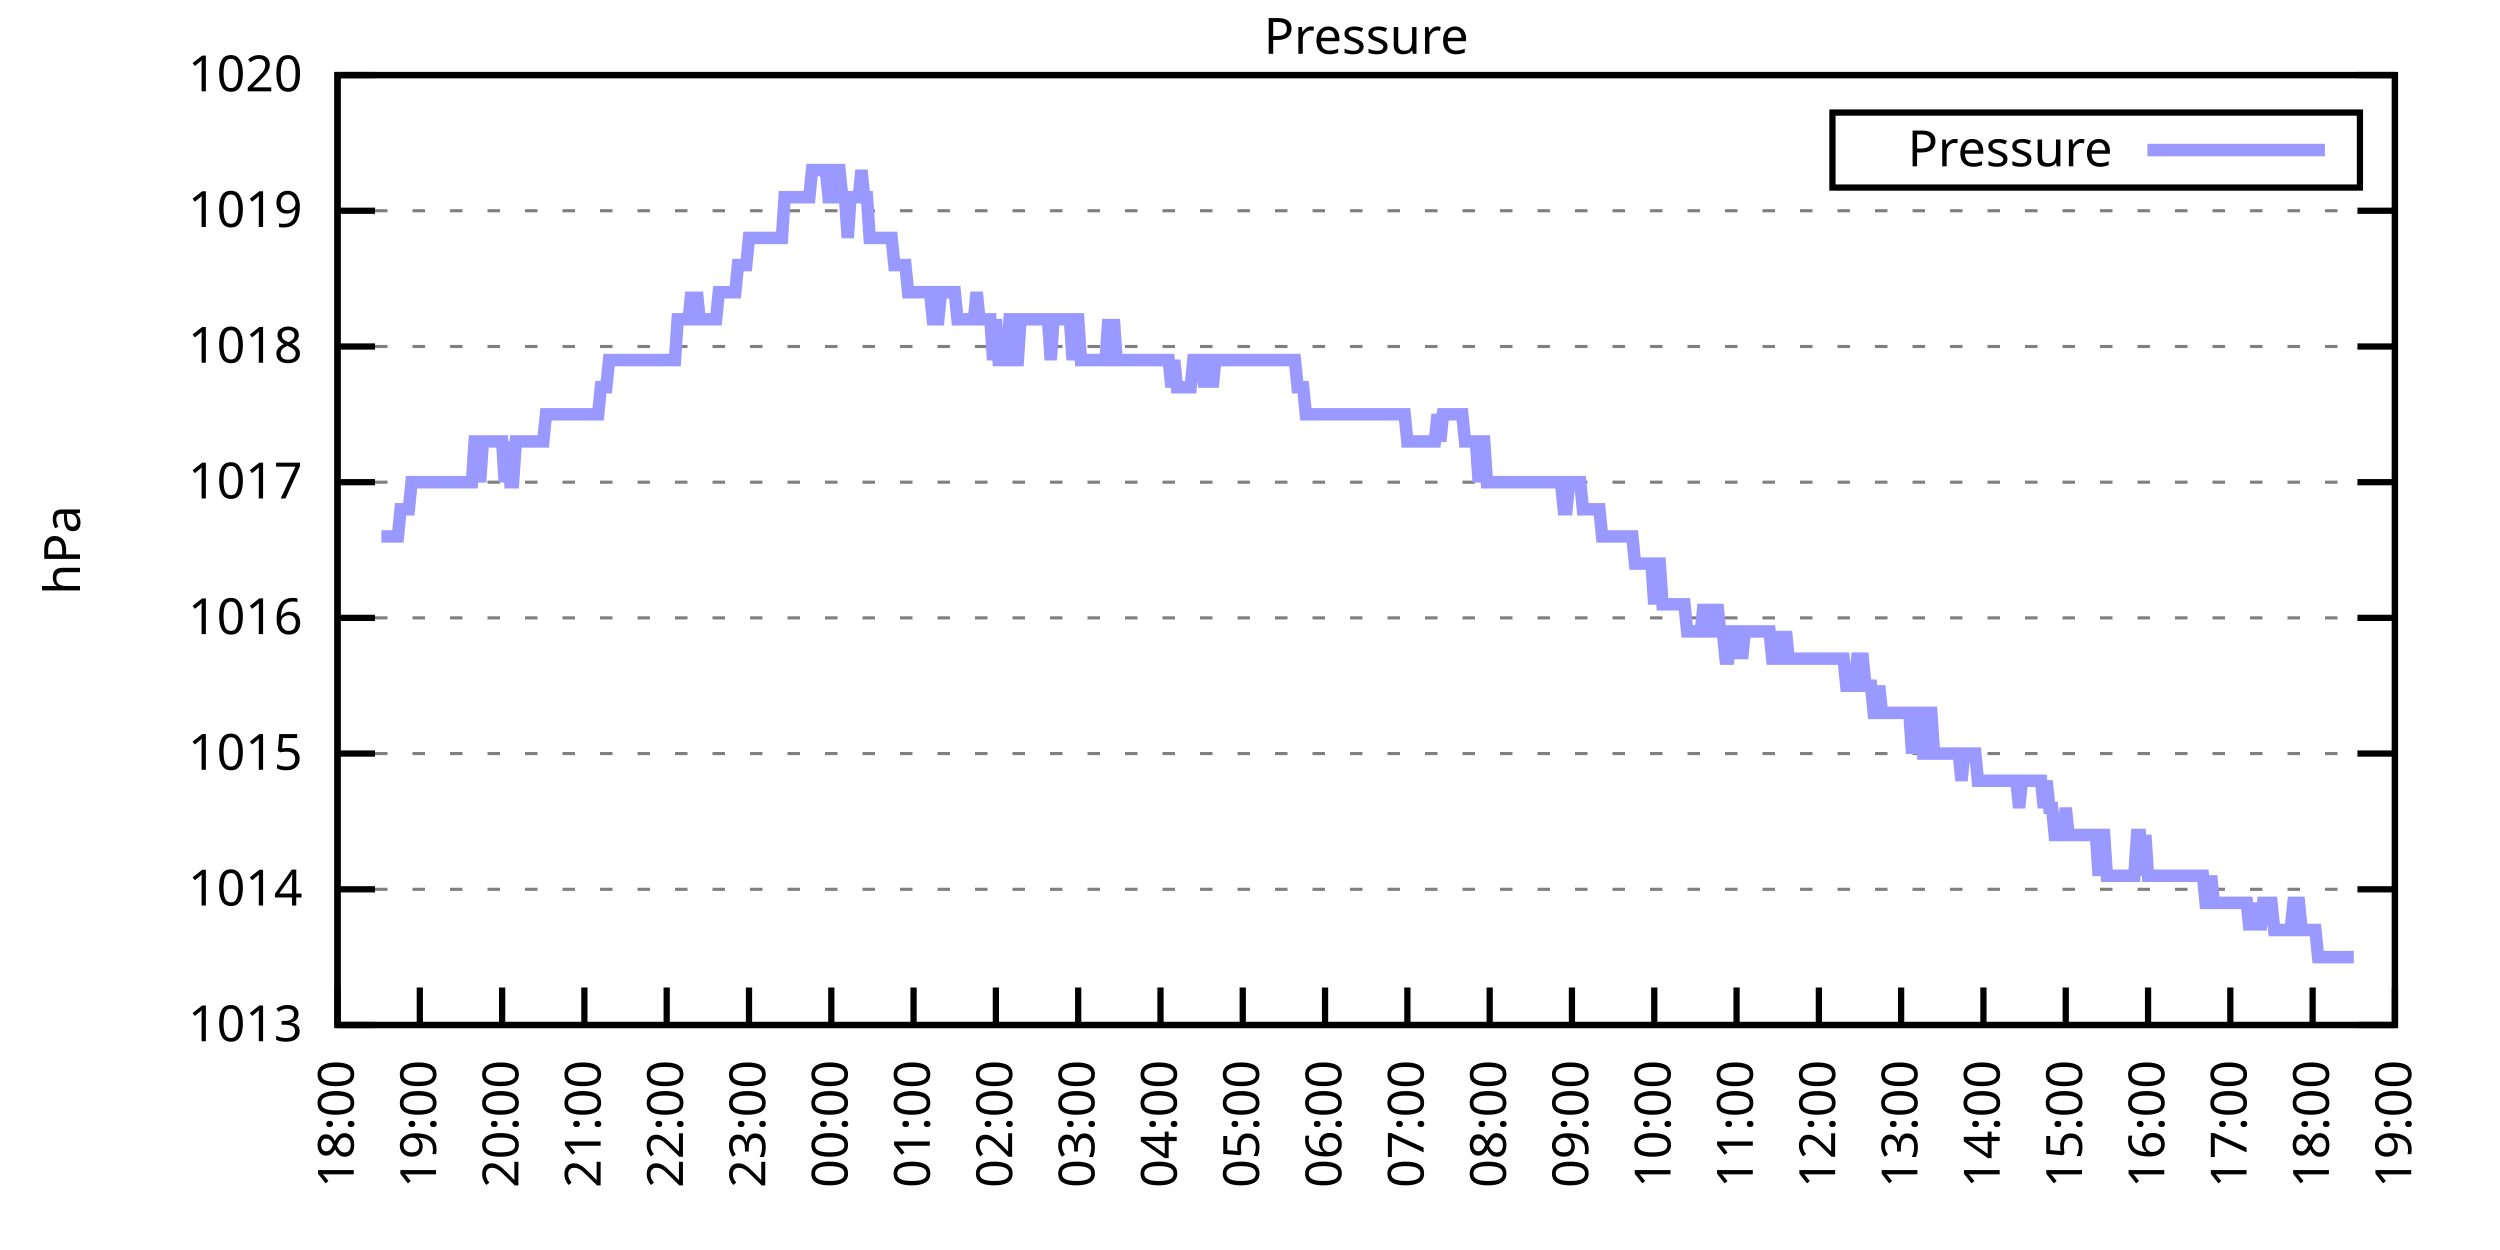
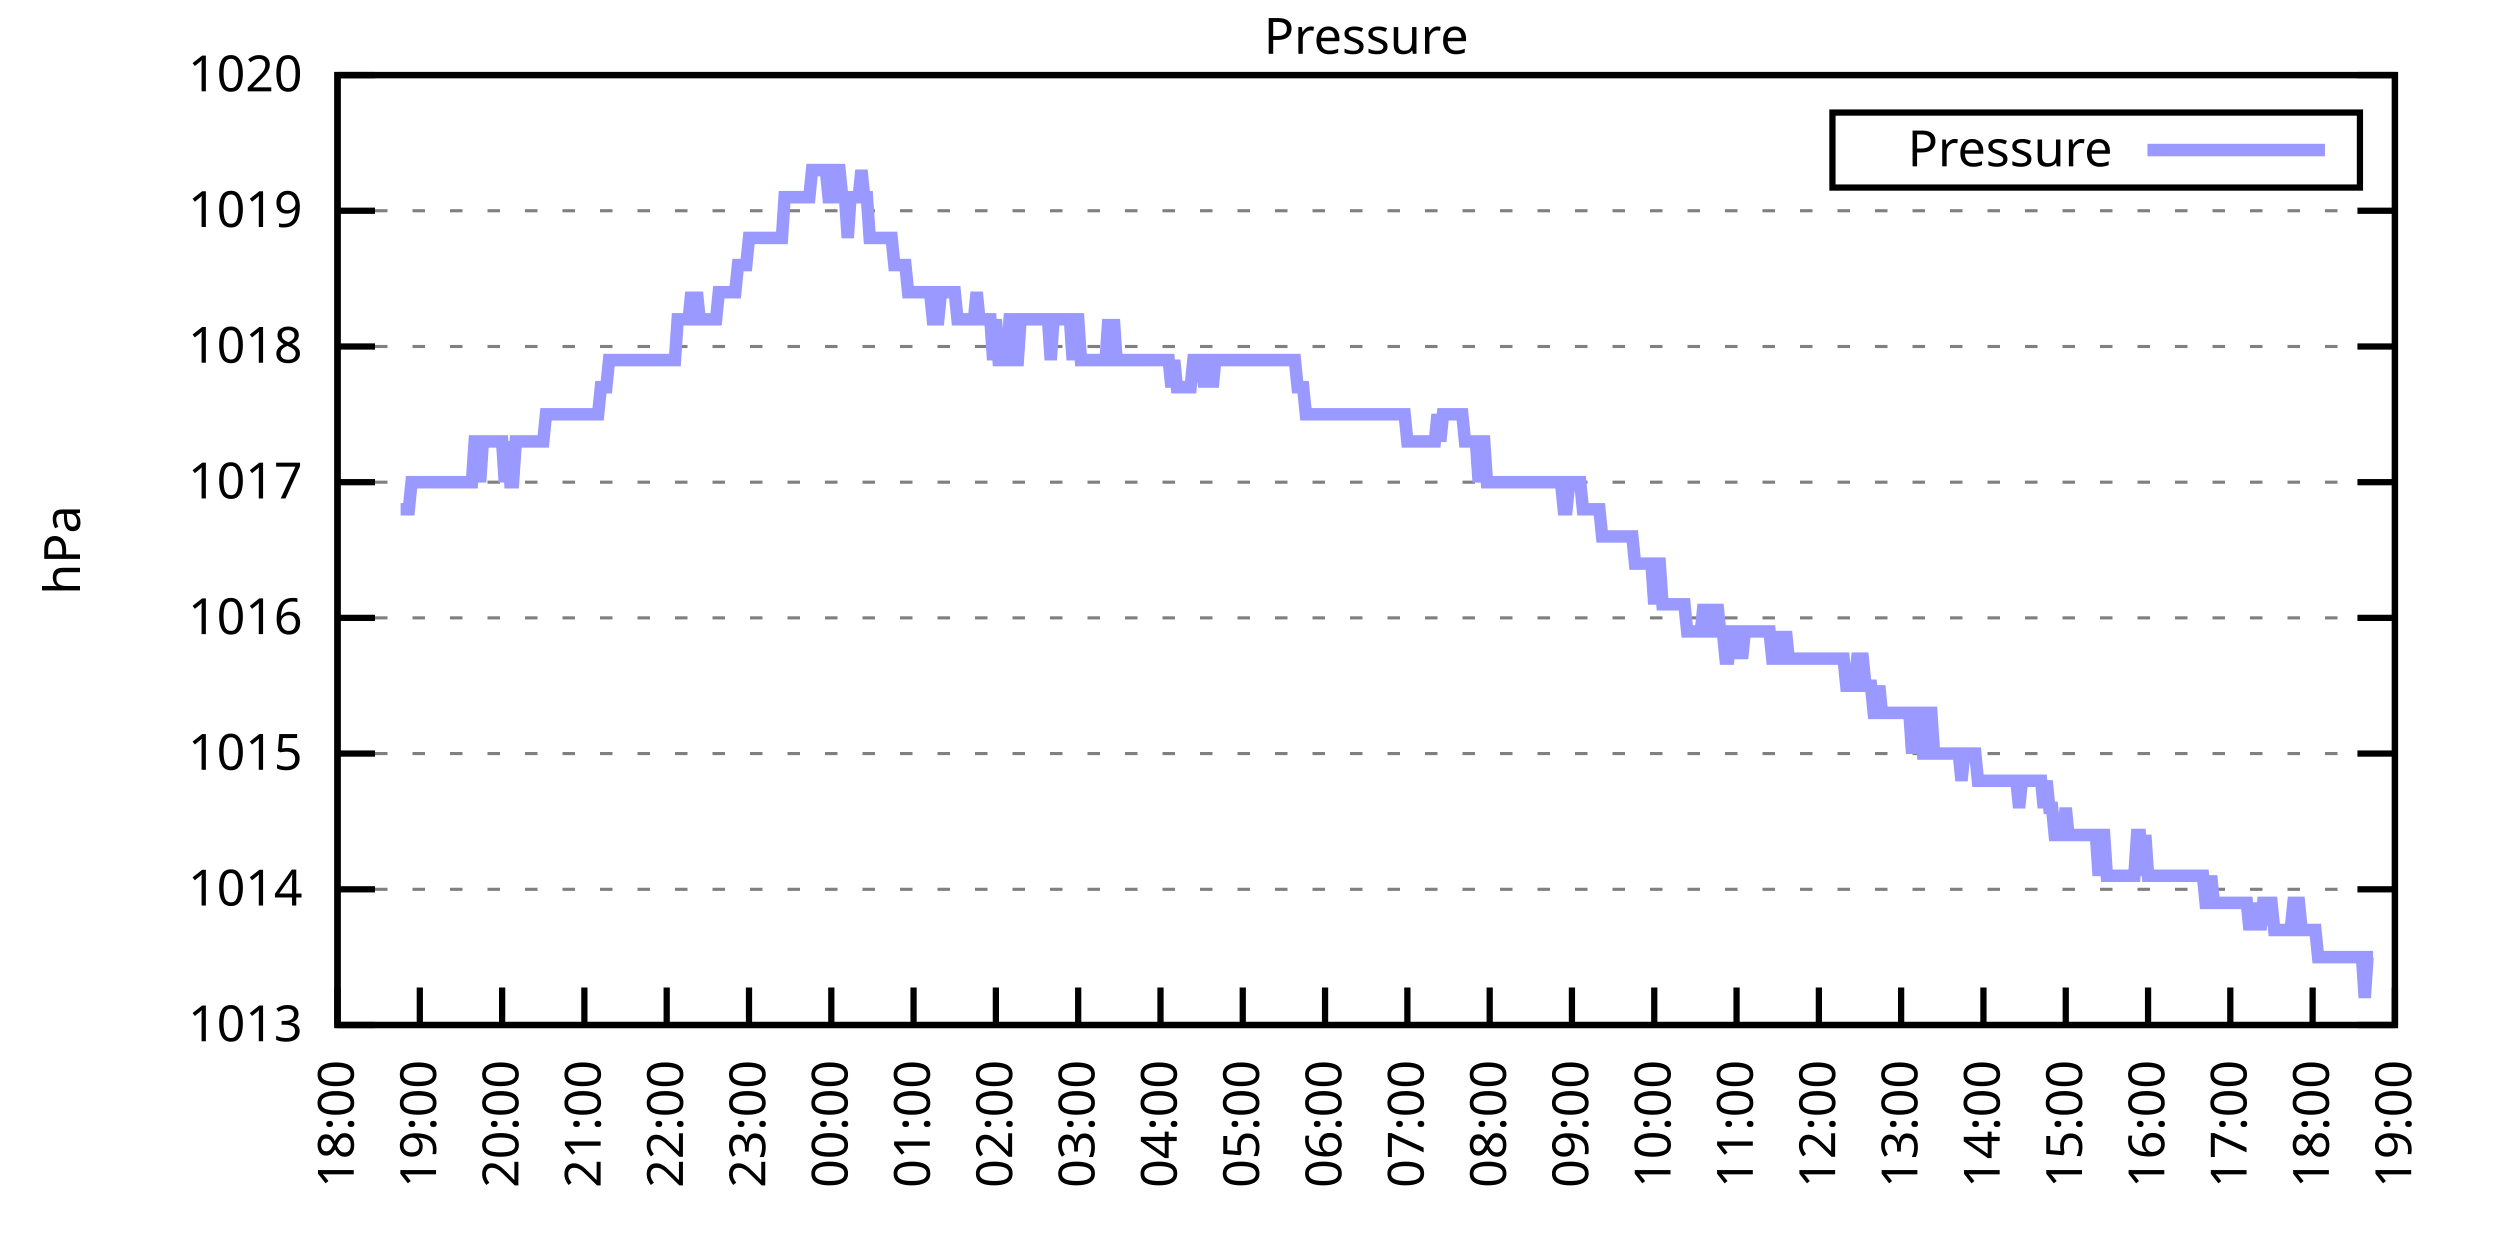
<svg xmlns="http://www.w3.org/2000/svg" xmlns:xlink="http://www.w3.org/1999/xlink" width="400" height="200" viewBox="0 0 400 200">
  <g id="gnuplot_canvas">
    <rect x="0" y="0" width="400" height="200" fill="none" />
    <defs>
      <circle id="gpDot" r="0.5" stroke-width="0.5" stroke="currentColor" />
      <path id="gpPt0" stroke-width="0.333" stroke="currentColor" d="M-1,0 h2 M0,-1 v2" />
      <path id="gpPt1" stroke-width="0.333" stroke="currentColor" d="M-1,-1 L1,1 M1,-1 L-1,1" />
      <path id="gpPt2" stroke-width="0.333" stroke="currentColor" d="M-1,0 L1,0 M0,-1 L0,1 M-1,-1 L1,1 M-1,1 L1,-1" />
      <rect id="gpPt3" stroke-width="0.333" stroke="currentColor" x="-1" y="-1" width="2" height="2" />
      <rect id="gpPt4" stroke-width="0.333" stroke="currentColor" fill="currentColor" x="-1" y="-1" width="2" height="2" />
      <circle id="gpPt5" stroke-width="0.333" stroke="currentColor" cx="0" cy="0" r="1" />
      <use xlink:href="#gpPt5" id="gpPt6" fill="currentColor" stroke="none" />
      <path id="gpPt7" stroke-width="0.333" stroke="currentColor" d="M0,-1.33 L-1.33,0.67 L1.33,0.67 z" />
      <use xlink:href="#gpPt7" id="gpPt8" fill="currentColor" stroke="none" />
      <use xlink:href="#gpPt7" id="gpPt9" stroke="currentColor" transform="rotate(180)" />
      <use xlink:href="#gpPt9" id="gpPt10" fill="currentColor" stroke="none" />
      <use xlink:href="#gpPt3" id="gpPt11" stroke="currentColor" transform="rotate(45)" />
      <use xlink:href="#gpPt11" id="gpPt12" fill="currentColor" stroke="none" />
      <path id="gpPt13" stroke-width="0.333" stroke="currentColor" d="M0,1.330 L1.265,0.411 L0.782,-1.067 L-0.782,-1.076 L-1.265,0.411 z" />
      <use xlink:href="#gpPt13" id="gpPt14" fill="currentColor" stroke="none" />
      <filter id="textbox" filterUnits="objectBoundingBox" x="0" y="0" height="1" width="1">
        <feFlood flood-color="white" flood-opacity="1" result="bgnd" />
        <feComposite in="SourceGraphic" in2="bgnd" operator="atop" />
      </filter>
      <filter id="greybox" filterUnits="objectBoundingBox" x="0" y="0" height="1" width="1">
        <feFlood flood-color="lightgrey" flood-opacity="1" result="grey" />
        <feComposite in="SourceGraphic" in2="grey" operator="atop" />
      </filter>
    </defs>
    <g fill="none" color="white" stroke="currentColor" stroke-width="1.00" stroke-linecap="butt" stroke-linejoin="miter">
</g>
    <g fill="none" color="black" stroke="currentColor" stroke-width="1.00" stroke-linecap="butt" stroke-linejoin="miter">
      <g stroke="none" shape-rendering="crispEdges">
        <polygon fill="rgb(255, 255, 255)" points="54.00,164.00 383.18,164.00 383.18,12.02 54.00,12.02 " />
      </g>
    </g>
    <g fill="none" color="black" stroke="currentColor" stroke-width="1.00" stroke-linecap="butt" stroke-linejoin="miter">
</g>
    <g fill="none" color="black" stroke="black" stroke-width="0.50" stroke-linecap="butt" stroke-linejoin="miter">
</g>
    <g fill="none" color="gray" stroke="currentColor" stroke-width="0.50" stroke-linecap="butt" stroke-linejoin="miter">
      <path stroke="gray" stroke-dasharray="2,4" class="gridline" d="M54.00,164.00 L383.19,164.00  " />
    </g>
    <g fill="none" color="gray" stroke="gray" stroke-width="1.00" stroke-linecap="butt" stroke-linejoin="miter">
</g>
    <g fill="none" color="black" stroke="currentColor" stroke-width="1.00" stroke-linecap="butt" stroke-linejoin="miter">
      <path stroke="black" d="M54.00,164.00 L60.00,164.00 M383.19,164.00 L377.19,164.00  " />
      <g transform="translate(48.40,166.60)" stroke="none" fill="black" font-family="Sans" font-size="8.00" text-anchor="end">
        <text>
          <tspan font-family="Sans"> 1013</tspan>
        </text>
      </g>
    </g>
    <g fill="none" color="black" stroke="currentColor" stroke-width="1.00" stroke-linecap="butt" stroke-linejoin="miter">
</g>
    <g fill="none" color="black" stroke="black" stroke-width="0.50" stroke-linecap="butt" stroke-linejoin="miter">
</g>
    <g fill="none" color="gray" stroke="currentColor" stroke-width="0.50" stroke-linecap="butt" stroke-linejoin="miter">
      <path stroke="gray" stroke-dasharray="2,4" class="gridline" d="M54.00,142.29 L383.19,142.29  " />
    </g>
    <g fill="none" color="gray" stroke="gray" stroke-width="1.00" stroke-linecap="butt" stroke-linejoin="miter">
</g>
    <g fill="none" color="black" stroke="currentColor" stroke-width="1.00" stroke-linecap="butt" stroke-linejoin="miter">
      <path stroke="black" d="M54.00,142.29 L60.00,142.29 M383.19,142.29 L377.19,142.29  " />
      <g transform="translate(48.40,144.89)" stroke="none" fill="black" font-family="Sans" font-size="8.00" text-anchor="end">
        <text>
          <tspan font-family="Sans"> 1014</tspan>
        </text>
      </g>
    </g>
    <g fill="none" color="black" stroke="currentColor" stroke-width="1.00" stroke-linecap="butt" stroke-linejoin="miter">
</g>
    <g fill="none" color="black" stroke="black" stroke-width="0.50" stroke-linecap="butt" stroke-linejoin="miter">
</g>
    <g fill="none" color="gray" stroke="currentColor" stroke-width="0.50" stroke-linecap="butt" stroke-linejoin="miter">
      <path stroke="gray" stroke-dasharray="2,4" class="gridline" d="M54.00,120.57 L383.19,120.57  " />
    </g>
    <g fill="none" color="gray" stroke="gray" stroke-width="1.00" stroke-linecap="butt" stroke-linejoin="miter">
</g>
    <g fill="none" color="black" stroke="currentColor" stroke-width="1.00" stroke-linecap="butt" stroke-linejoin="miter">
      <path stroke="black" d="M54.00,120.57 L60.00,120.57 M383.19,120.57 L377.19,120.57  " />
      <g transform="translate(48.40,123.17)" stroke="none" fill="black" font-family="Sans" font-size="8.00" text-anchor="end">
        <text>
          <tspan font-family="Sans"> 1015</tspan>
        </text>
      </g>
    </g>
    <g fill="none" color="black" stroke="currentColor" stroke-width="1.00" stroke-linecap="butt" stroke-linejoin="miter">
</g>
    <g fill="none" color="black" stroke="black" stroke-width="0.50" stroke-linecap="butt" stroke-linejoin="miter">
</g>
    <g fill="none" color="gray" stroke="currentColor" stroke-width="0.50" stroke-linecap="butt" stroke-linejoin="miter">
      <path stroke="gray" stroke-dasharray="2,4" class="gridline" d="M54.00,98.86 L383.19,98.86  " />
    </g>
    <g fill="none" color="gray" stroke="gray" stroke-width="1.00" stroke-linecap="butt" stroke-linejoin="miter">
</g>
    <g fill="none" color="black" stroke="currentColor" stroke-width="1.00" stroke-linecap="butt" stroke-linejoin="miter">
      <path stroke="black" d="M54.00,98.86 L60.00,98.86 M383.19,98.86 L377.19,98.86  " />
      <g transform="translate(48.40,101.46)" stroke="none" fill="black" font-family="Sans" font-size="8.00" text-anchor="end">
        <text>
          <tspan font-family="Sans"> 1016</tspan>
        </text>
      </g>
    </g>
    <g fill="none" color="black" stroke="currentColor" stroke-width="1.00" stroke-linecap="butt" stroke-linejoin="miter">
</g>
    <g fill="none" color="black" stroke="black" stroke-width="0.50" stroke-linecap="butt" stroke-linejoin="miter">
</g>
    <g fill="none" color="gray" stroke="currentColor" stroke-width="0.50" stroke-linecap="butt" stroke-linejoin="miter">
      <path stroke="gray" stroke-dasharray="2,4" class="gridline" d="M54.00,77.15 L383.19,77.15  " />
    </g>
    <g fill="none" color="gray" stroke="gray" stroke-width="1.00" stroke-linecap="butt" stroke-linejoin="miter">
</g>
    <g fill="none" color="black" stroke="currentColor" stroke-width="1.00" stroke-linecap="butt" stroke-linejoin="miter">
      <path stroke="black" d="M54.00,77.15 L60.00,77.15 M383.19,77.15 L377.19,77.15  " />
      <g transform="translate(48.40,79.75)" stroke="none" fill="black" font-family="Sans" font-size="8.00" text-anchor="end">
        <text>
          <tspan font-family="Sans"> 1017</tspan>
        </text>
      </g>
    </g>
    <g fill="none" color="black" stroke="currentColor" stroke-width="1.00" stroke-linecap="butt" stroke-linejoin="miter">
</g>
    <g fill="none" color="black" stroke="black" stroke-width="0.50" stroke-linecap="butt" stroke-linejoin="miter">
</g>
    <g fill="none" color="gray" stroke="currentColor" stroke-width="0.50" stroke-linecap="butt" stroke-linejoin="miter">
      <path stroke="gray" stroke-dasharray="2,4" class="gridline" d="M54.00,55.44 L383.19,55.44  " />
    </g>
    <g fill="none" color="gray" stroke="gray" stroke-width="1.00" stroke-linecap="butt" stroke-linejoin="miter">
</g>
    <g fill="none" color="black" stroke="currentColor" stroke-width="1.00" stroke-linecap="butt" stroke-linejoin="miter">
      <path stroke="black" d="M54.00,55.44 L60.00,55.44 M383.19,55.44 L377.19,55.44  " />
      <g transform="translate(48.40,58.04)" stroke="none" fill="black" font-family="Sans" font-size="8.00" text-anchor="end">
        <text>
          <tspan font-family="Sans"> 1018</tspan>
        </text>
      </g>
    </g>
    <g fill="none" color="black" stroke="currentColor" stroke-width="1.00" stroke-linecap="butt" stroke-linejoin="miter">
</g>
    <g fill="none" color="black" stroke="black" stroke-width="0.50" stroke-linecap="butt" stroke-linejoin="miter">
</g>
    <g fill="none" color="gray" stroke="currentColor" stroke-width="0.50" stroke-linecap="butt" stroke-linejoin="miter">
      <path stroke="gray" stroke-dasharray="2,4" class="gridline" d="M54.00,33.72 L383.19,33.72  " />
    </g>
    <g fill="none" color="gray" stroke="gray" stroke-width="1.00" stroke-linecap="butt" stroke-linejoin="miter">
</g>
    <g fill="none" color="black" stroke="currentColor" stroke-width="1.00" stroke-linecap="butt" stroke-linejoin="miter">
      <path stroke="black" d="M54.00,33.72 L60.00,33.72 M383.19,33.72 L377.19,33.72  " />
      <g transform="translate(48.40,36.32)" stroke="none" fill="black" font-family="Sans" font-size="8.00" text-anchor="end">
        <text>
          <tspan font-family="Sans"> 1019</tspan>
        </text>
      </g>
    </g>
    <g fill="none" color="black" stroke="currentColor" stroke-width="1.00" stroke-linecap="butt" stroke-linejoin="miter">
</g>
    <g fill="none" color="black" stroke="black" stroke-width="0.50" stroke-linecap="butt" stroke-linejoin="miter">
</g>
    <g fill="none" color="gray" stroke="currentColor" stroke-width="0.50" stroke-linecap="butt" stroke-linejoin="miter">
      <path stroke="gray" stroke-dasharray="2,4" class="gridline" d="M54.00,12.01 L383.19,12.01  " />
    </g>
    <g fill="none" color="gray" stroke="gray" stroke-width="1.00" stroke-linecap="butt" stroke-linejoin="miter">
</g>
    <g fill="none" color="black" stroke="currentColor" stroke-width="1.00" stroke-linecap="butt" stroke-linejoin="miter">
      <path stroke="black" d="M54.00,12.01 L60.00,12.01 M383.19,12.01 L377.19,12.01  " />
      <g transform="translate(48.40,14.61)" stroke="none" fill="black" font-family="Sans" font-size="8.00" text-anchor="end">
        <text>
          <tspan font-family="Sans"> 1020</tspan>
        </text>
      </g>
    </g>
    <g fill="none" color="black" stroke="currentColor" stroke-width="1.00" stroke-linecap="butt" stroke-linejoin="miter">
      <path stroke="black" d="M54.00,164.00 L54.00,158.00  " />
      <g transform="translate(56.60,169.60) rotate(270.00)" stroke="none" fill="black" font-family="Sans" font-size="8.00" text-anchor="end">
        <text>
          <tspan font-family="Sans">18:00</tspan>
        </text>
      </g>
    </g>
    <g fill="none" color="black" stroke="currentColor" stroke-width="1.00" stroke-linecap="butt" stroke-linejoin="miter">
      <path stroke="black" d="M67.17,164.00 L67.17,158.00  " />
      <g transform="translate(69.77,169.60) rotate(270.00)" stroke="none" fill="black" font-family="Sans" font-size="8.00" text-anchor="end">
        <text>
          <tspan font-family="Sans">19:00</tspan>
        </text>
      </g>
    </g>
    <g fill="none" color="black" stroke="currentColor" stroke-width="1.00" stroke-linecap="butt" stroke-linejoin="miter">
      <path stroke="black" d="M80.34,164.00 L80.34,158.00  " />
      <g transform="translate(82.94,169.60) rotate(270.00)" stroke="none" fill="black" font-family="Sans" font-size="8.00" text-anchor="end">
        <text>
          <tspan font-family="Sans">20:00</tspan>
        </text>
      </g>
    </g>
    <g fill="none" color="black" stroke="currentColor" stroke-width="1.00" stroke-linecap="butt" stroke-linejoin="miter">
      <path stroke="black" d="M93.50,164.00 L93.50,158.00  " />
      <g transform="translate(96.10,169.60) rotate(270.00)" stroke="none" fill="black" font-family="Sans" font-size="8.00" text-anchor="end">
        <text>
          <tspan font-family="Sans">21:00</tspan>
        </text>
      </g>
    </g>
    <g fill="none" color="black" stroke="currentColor" stroke-width="1.00" stroke-linecap="butt" stroke-linejoin="miter">
      <path stroke="black" d="M106.67,164.00 L106.67,158.00  " />
      <g transform="translate(109.27,169.60) rotate(270.00)" stroke="none" fill="black" font-family="Sans" font-size="8.00" text-anchor="end">
        <text>
          <tspan font-family="Sans">22:00</tspan>
        </text>
      </g>
    </g>
    <g fill="none" color="black" stroke="currentColor" stroke-width="1.00" stroke-linecap="butt" stroke-linejoin="miter">
      <path stroke="black" d="M119.84,164.00 L119.84,158.00  " />
      <g transform="translate(122.44,169.60) rotate(270.00)" stroke="none" fill="black" font-family="Sans" font-size="8.00" text-anchor="end">
        <text>
          <tspan font-family="Sans">23:00</tspan>
        </text>
      </g>
    </g>
    <g fill="none" color="black" stroke="currentColor" stroke-width="1.00" stroke-linecap="butt" stroke-linejoin="miter">
      <path stroke="black" d="M133.01,164.00 L133.01,158.00  " />
      <g transform="translate(135.61,169.60) rotate(270.00)" stroke="none" fill="black" font-family="Sans" font-size="8.00" text-anchor="end">
        <text>
          <tspan font-family="Sans">00:00</tspan>
        </text>
      </g>
    </g>
    <g fill="none" color="black" stroke="currentColor" stroke-width="1.00" stroke-linecap="butt" stroke-linejoin="miter">
      <path stroke="black" d="M146.17,164.00 L146.17,158.00  " />
      <g transform="translate(148.77,169.60) rotate(270.00)" stroke="none" fill="black" font-family="Sans" font-size="8.00" text-anchor="end">
        <text>
          <tspan font-family="Sans">01:00</tspan>
        </text>
      </g>
    </g>
    <g fill="none" color="black" stroke="currentColor" stroke-width="1.00" stroke-linecap="butt" stroke-linejoin="miter">
      <path stroke="black" d="M159.34,164.00 L159.34,158.00  " />
      <g transform="translate(161.94,169.60) rotate(270.00)" stroke="none" fill="black" font-family="Sans" font-size="8.00" text-anchor="end">
        <text>
          <tspan font-family="Sans">02:00</tspan>
        </text>
      </g>
    </g>
    <g fill="none" color="black" stroke="currentColor" stroke-width="1.00" stroke-linecap="butt" stroke-linejoin="miter">
      <path stroke="black" d="M172.51,164.00 L172.51,158.00  " />
      <g transform="translate(175.11,169.60) rotate(270.00)" stroke="none" fill="black" font-family="Sans" font-size="8.00" text-anchor="end">
        <text>
          <tspan font-family="Sans">03:00</tspan>
        </text>
      </g>
    </g>
    <g fill="none" color="black" stroke="currentColor" stroke-width="1.00" stroke-linecap="butt" stroke-linejoin="miter">
      <path stroke="black" d="M185.68,164.00 L185.68,158.00  " />
      <g transform="translate(188.28,169.60) rotate(270.00)" stroke="none" fill="black" font-family="Sans" font-size="8.00" text-anchor="end">
        <text>
          <tspan font-family="Sans">04:00</tspan>
        </text>
      </g>
    </g>
    <g fill="none" color="black" stroke="currentColor" stroke-width="1.00" stroke-linecap="butt" stroke-linejoin="miter">
      <path stroke="black" d="M198.84,164.00 L198.84,158.00  " />
      <g transform="translate(201.44,169.60) rotate(270.00)" stroke="none" fill="black" font-family="Sans" font-size="8.00" text-anchor="end">
        <text>
          <tspan font-family="Sans">05:00</tspan>
        </text>
      </g>
    </g>
    <g fill="none" color="black" stroke="currentColor" stroke-width="1.00" stroke-linecap="butt" stroke-linejoin="miter">
      <path stroke="black" d="M212.01,164.00 L212.01,158.00  " />
      <g transform="translate(214.61,169.60) rotate(270.00)" stroke="none" fill="black" font-family="Sans" font-size="8.00" text-anchor="end">
        <text>
          <tspan font-family="Sans">06:00</tspan>
        </text>
      </g>
    </g>
    <g fill="none" color="black" stroke="currentColor" stroke-width="1.00" stroke-linecap="butt" stroke-linejoin="miter">
      <path stroke="black" d="M225.18,164.00 L225.18,158.00  " />
      <g transform="translate(227.78,169.60) rotate(270.00)" stroke="none" fill="black" font-family="Sans" font-size="8.00" text-anchor="end">
        <text>
          <tspan font-family="Sans">07:00</tspan>
        </text>
      </g>
    </g>
    <g fill="none" color="black" stroke="currentColor" stroke-width="1.00" stroke-linecap="butt" stroke-linejoin="miter">
      <path stroke="black" d="M238.35,164.00 L238.35,158.00  " />
      <g transform="translate(240.95,169.60) rotate(270.00)" stroke="none" fill="black" font-family="Sans" font-size="8.00" text-anchor="end">
        <text>
          <tspan font-family="Sans">08:00</tspan>
        </text>
      </g>
    </g>
    <g fill="none" color="black" stroke="currentColor" stroke-width="1.00" stroke-linecap="butt" stroke-linejoin="miter">
      <path stroke="black" d="M251.51,164.00 L251.51,158.00  " />
      <g transform="translate(254.11,169.60) rotate(270.00)" stroke="none" fill="black" font-family="Sans" font-size="8.00" text-anchor="end">
        <text>
          <tspan font-family="Sans">09:00</tspan>
        </text>
      </g>
    </g>
    <g fill="none" color="black" stroke="currentColor" stroke-width="1.00" stroke-linecap="butt" stroke-linejoin="miter">
      <path stroke="black" d="M264.68,164.00 L264.68,158.00  " />
      <g transform="translate(267.28,169.60) rotate(270.00)" stroke="none" fill="black" font-family="Sans" font-size="8.00" text-anchor="end">
        <text>
          <tspan font-family="Sans">10:00</tspan>
        </text>
      </g>
    </g>
    <g fill="none" color="black" stroke="currentColor" stroke-width="1.00" stroke-linecap="butt" stroke-linejoin="miter">
      <path stroke="black" d="M277.85,164.00 L277.85,158.00  " />
      <g transform="translate(280.45,169.60) rotate(270.00)" stroke="none" fill="black" font-family="Sans" font-size="8.00" text-anchor="end">
        <text>
          <tspan font-family="Sans">11:00</tspan>
        </text>
      </g>
    </g>
    <g fill="none" color="black" stroke="currentColor" stroke-width="1.00" stroke-linecap="butt" stroke-linejoin="miter">
      <path stroke="black" d="M291.02,164.00 L291.02,158.00  " />
      <g transform="translate(293.62,169.60) rotate(270.00)" stroke="none" fill="black" font-family="Sans" font-size="8.00" text-anchor="end">
        <text>
          <tspan font-family="Sans">12:00</tspan>
        </text>
      </g>
    </g>
    <g fill="none" color="black" stroke="currentColor" stroke-width="1.00" stroke-linecap="butt" stroke-linejoin="miter">
      <path stroke="black" d="M304.18,164.00 L304.18,158.00  " />
      <g transform="translate(306.78,169.60) rotate(270.00)" stroke="none" fill="black" font-family="Sans" font-size="8.00" text-anchor="end">
        <text>
          <tspan font-family="Sans">13:00</tspan>
        </text>
      </g>
    </g>
    <g fill="none" color="black" stroke="currentColor" stroke-width="1.00" stroke-linecap="butt" stroke-linejoin="miter">
      <path stroke="black" d="M317.35,164.00 L317.35,158.00  " />
      <g transform="translate(319.95,169.60) rotate(270.00)" stroke="none" fill="black" font-family="Sans" font-size="8.00" text-anchor="end">
        <text>
          <tspan font-family="Sans">14:00</tspan>
        </text>
      </g>
    </g>
    <g fill="none" color="black" stroke="currentColor" stroke-width="1.00" stroke-linecap="butt" stroke-linejoin="miter">
      <path stroke="black" d="M330.52,164.00 L330.52,158.00  " />
      <g transform="translate(333.12,169.60) rotate(270.00)" stroke="none" fill="black" font-family="Sans" font-size="8.00" text-anchor="end">
        <text>
          <tspan font-family="Sans">15:00</tspan>
        </text>
      </g>
    </g>
    <g fill="none" color="black" stroke="currentColor" stroke-width="1.00" stroke-linecap="butt" stroke-linejoin="miter">
      <path stroke="black" d="M343.69,164.00 L343.69,158.00  " />
      <g transform="translate(346.29,169.60) rotate(270.00)" stroke="none" fill="black" font-family="Sans" font-size="8.00" text-anchor="end">
        <text>
          <tspan font-family="Sans">16:00</tspan>
        </text>
      </g>
    </g>
    <g fill="none" color="black" stroke="currentColor" stroke-width="1.00" stroke-linecap="butt" stroke-linejoin="miter">
      <path stroke="black" d="M356.85,164.00 L356.85,158.00  " />
      <g transform="translate(359.45,169.60) rotate(270.00)" stroke="none" fill="black" font-family="Sans" font-size="8.00" text-anchor="end">
        <text>
          <tspan font-family="Sans">17:00</tspan>
        </text>
      </g>
    </g>
    <g fill="none" color="black" stroke="currentColor" stroke-width="1.00" stroke-linecap="butt" stroke-linejoin="miter">
      <path stroke="black" d="M370.02,164.00 L370.02,158.00  " />
      <g transform="translate(372.62,169.60) rotate(270.00)" stroke="none" fill="black" font-family="Sans" font-size="8.00" text-anchor="end">
        <text>
          <tspan font-family="Sans">18:00</tspan>
        </text>
      </g>
    </g>
    <g fill="none" color="black" stroke="currentColor" stroke-width="1.00" stroke-linecap="butt" stroke-linejoin="miter">
      <path stroke="black" d="M383.19,164.00 L383.19,158.00  " />
      <g transform="translate(385.79,169.60) rotate(270.00)" stroke="none" fill="black" font-family="Sans" font-size="8.00" text-anchor="end">
        <text>
          <tspan font-family="Sans">19:00</tspan>
        </text>
      </g>
    </g>
    <g fill="none" color="black" stroke="currentColor" stroke-width="1.00" stroke-linecap="butt" stroke-linejoin="miter">
</g>
    <g fill="none" color="black" stroke="currentColor" stroke-width="1.00" stroke-linecap="butt" stroke-linejoin="miter">
      <path stroke="black" d="M54.00,12.01 L54.00,164.00 L383.19,164.00 L383.19,12.01 L54.00,12.01 Z  " />
    </g>
    <g fill="none" color="black" stroke="currentColor" stroke-width="1.00" stroke-linecap="butt" stroke-linejoin="miter">
</g>
    <g fill="none" color="black" stroke="currentColor" stroke-width="1.00" stroke-linecap="butt" stroke-linejoin="miter">
      <path stroke="black" d="M293.19,30.01 L293.19,18.01 L377.59,18.01 L377.59,30.01 L293.19,30.01 Z  " />
    </g>
    <g id="Pressure_plot_1">
      <g fill="none" color="white" stroke="black" stroke-width="2.00" stroke-linecap="butt" stroke-linejoin="miter">
</g>
      <g fill="none" color="black" stroke="currentColor" stroke-width="2.00" stroke-linecap="butt" stroke-linejoin="miter">
        <g transform="translate(337.99,26.61)" stroke="none" fill="black" font-family="Sans" font-size="8.00" text-anchor="end">
          <text>
            <tspan font-family="Sans">Pressure</tspan>
          </text>
        </g>
      </g>
      <g fill="none" color="black" stroke="currentColor" stroke-width="2.00" stroke-linecap="butt" stroke-linejoin="miter">
-         <path stroke="rgb(153, 153, 255)" d="M343.59,24.01 L371.99,24.01 M61.02,85.83 L61.46,85.83 L61.90,85.83 L62.34,85.83 L62.78,85.83 L63.22,85.83   L63.66,85.83 L64.10,81.49 L64.53,81.49 L64.97,81.49 L65.41,81.49 L65.85,77.15 L66.29,77.15 L66.73,77.15   L67.17,77.15 L67.61,77.15 L68.05,77.15 L68.48,77.15 L68.92,77.15 L69.36,77.15 L69.80,77.15 L70.24,77.15   L70.68,77.15 L71.12,77.15 L71.56,77.15 L72.00,77.15 L72.43,77.15 L72.87,77.15 L73.31,77.15 L73.75,77.15   L74.19,77.15 L74.63,77.15 L75.07,77.15 L75.51,77.15 L75.95,70.63 L76.38,70.63 L76.82,77.15 L77.26,70.63   L77.70,70.63 L78.14,70.63 L78.58,70.63 L79.02,70.63 L79.46,70.63 L79.90,70.63 L80.34,70.63 L80.77,77.15   L81.21,70.63 L81.65,77.15 L82.09,77.15 L82.53,70.63 L82.97,70.63 L83.41,70.63 L83.85,70.63 L84.29,70.63   L84.72,70.63 L85.16,70.63 L85.60,70.63 L86.04,70.63 L86.48,70.63 L86.92,70.63 L87.36,66.29 L87.80,66.29   L88.24,66.29 L88.67,66.29 L89.11,66.29 L89.55,66.29 L89.99,66.29 L90.43,66.29 L90.87,66.29 L91.31,66.29   L91.75,66.29 L92.19,66.29 L92.62,66.29 L93.06,66.29 L93.50,66.29 L93.94,66.29 L94.38,66.29 L94.82,66.29   L95.26,66.29 L95.70,66.29 L96.14,61.95 L96.58,61.95 L97.01,61.95 L97.45,57.61 L97.89,57.61 L98.33,57.61   L98.77,57.61 L99.21,57.61 L99.65,57.61 L100.09,57.61 L100.53,57.61 L100.96,57.61 L101.40,57.61 L101.84,57.61   L102.28,57.61 L102.72,57.61 L103.16,57.61 L103.60,57.61 L104.04,57.61 L104.48,57.61 L104.91,57.61 L105.35,57.61   L105.79,57.61 L106.23,57.61 L106.67,57.61 L107.11,57.61 L107.55,57.61 L107.99,57.61 L108.43,51.09 L108.87,51.09   L109.30,51.09 L109.74,51.09 L110.18,51.09 L110.62,46.75 L111.06,51.09 L111.50,46.75 L111.94,51.09 L112.38,51.09   L112.82,51.09 L113.25,51.09 L113.69,51.09 L114.13,51.09 L114.57,51.09 L115.01,46.75 L115.45,46.75 L115.89,46.75   L116.33,46.75 L116.77,46.75 L117.20,46.75 L117.64,46.75 L118.08,42.41 L118.52,42.41 L118.96,42.41 L119.40,42.41   L119.84,38.07 L120.28,38.07 L120.72,38.07 L121.15,38.07 L121.59,38.07 L122.03,38.07 L122.47,38.07 L122.91,38.07   L123.35,38.07 L123.79,38.07 L124.23,38.07 L124.67,38.07 L125.11,38.07 L125.54,31.55 L125.98,31.55 L126.42,31.55   L126.86,31.55 L127.30,31.55 L127.74,31.55 L128.18,31.55 L128.62,31.55 L129.06,31.55 L129.49,31.55 L129.93,27.21   L130.37,27.21 L130.81,27.21 L131.25,27.21 L131.69,27.21 L132.13,27.21 L132.57,31.55 L133.01,31.55 L133.44,31.55   L133.88,27.21 L134.32,27.21 L134.76,31.55 L135.20,31.55 L135.64,38.07 L136.08,31.55 L136.52,31.55 L136.96,31.55   L137.39,31.55 L137.83,27.21 L138.27,31.55 L138.71,31.55 L139.15,38.07 L139.59,38.07 L140.03,38.07 L140.47,38.07   L140.91,38.07 L141.35,38.07 L141.78,38.07 L142.22,38.07 L142.66,38.07 L143.10,42.41 L143.54,42.41 L143.98,42.41   L144.42,42.41 L144.86,42.41 L145.30,46.75 L145.73,46.75 L146.17,46.75 L146.61,46.75 L147.05,46.75 L147.49,46.75   L147.93,46.75 L148.37,46.75 L148.81,46.75 L149.25,51.09 L149.68,51.09 L150.12,51.09 L150.56,46.75 L151.00,46.75   L151.44,46.75 L151.88,46.75 L152.32,46.75 L152.76,46.75 L153.20,51.09 L153.63,51.09 L154.07,51.09 L154.51,51.09   L154.95,51.09 L155.39,51.09 L155.83,51.09 L156.27,46.75 L156.71,51.09 L157.15,51.09 L157.59,51.09 L158.02,51.09   L158.46,51.09 L158.90,57.61 L159.34,51.09 L159.78,57.61 L160.22,57.61 L160.66,57.61 L161.10,57.61 L161.54,51.09   L161.97,51.09 L162.41,57.61 L162.85,57.61 L163.29,51.09 L163.73,51.09 L164.17,51.09 L164.61,51.09 L165.05,51.09   L165.49,51.09 L165.92,51.09 L166.36,51.09 L166.80,51.09 L167.24,51.09 L167.68,51.09 L168.12,57.61 L168.56,51.09   L169.00,51.09 L169.44,51.09 L169.87,51.09 L170.31,51.09 L170.75,51.09 L171.19,51.09 L171.63,57.61 L172.07,51.09   L172.51,51.09 L172.95,57.61 L173.39,57.61 L173.83,57.61 L174.26,57.61 L174.70,57.61 L175.14,57.61 L175.58,57.61   L176.02,57.61 L176.46,57.61 L176.90,57.61 L177.34,51.09 L177.78,57.61 L178.21,51.09 L178.65,57.61 L179.09,57.61   L179.53,57.61 L179.97,57.61 L180.41,57.61 L180.85,57.61 L181.29,57.61 L181.73,57.61 L182.16,57.61 L182.60,57.61   L183.04,57.61 L183.48,57.61 L183.92,57.61 L184.36,57.61 L184.80,57.61 L185.24,57.61 L185.68,57.61 L186.11,57.61   L186.55,57.61 L186.99,57.61 L187.43,61.95 L187.87,57.61 L188.31,61.95 L188.75,61.95 L189.19,61.95 L189.63,61.95   L190.07,61.95 L190.50,61.95 L190.94,57.61 L191.38,57.61 L191.82,57.61 L192.26,57.61 L192.70,61.95 L193.14,57.61   L193.58,57.61 L194.02,61.95 L194.45,57.61 L194.89,57.61 L195.33,57.61 L195.77,57.61 L196.21,57.61 L196.65,57.61   L197.09,57.61 L197.53,57.61 L197.97,57.61 L198.40,57.61 L198.84,57.61 L199.28,57.61 L199.72,57.61 L200.16,57.61   L200.60,57.61 L201.04,57.61 L201.48,57.61 L201.92,57.61 L202.35,57.61 L202.79,57.61 L203.23,57.61 L203.67,57.61   L204.11,57.61 L204.55,57.61 L204.99,57.61 L205.43,57.61 L205.87,57.61 L206.31,57.61 L206.74,57.61 L207.18,57.61   L207.62,61.95 L208.06,61.95 L208.50,61.95 L208.94,66.29 L209.38,66.29 L209.82,66.29 L210.26,66.29 L210.69,66.29   L211.13,66.29 L211.57,66.29 L212.01,66.29 L212.45,66.29 L212.89,66.29 L213.33,66.29 L213.77,66.29 L214.21,66.29   L214.64,66.29 L215.08,66.29 L215.52,66.29 L215.96,66.29 L216.40,66.29 L216.84,66.29 L217.28,66.29 L217.72,66.29   L218.16,66.29 L218.60,66.29 L219.03,66.29 L219.47,66.29 L219.91,66.29 L220.35,66.29 L220.79,66.29 L221.23,66.29   L221.67,66.29 L222.11,66.29 L222.55,66.29 L222.98,66.29 L223.42,66.29 L223.86,66.29 L224.30,66.29 L224.74,66.29   L225.18,70.63 L225.62,70.63 L226.06,70.63 L226.50,70.63 L226.93,70.63 L227.37,70.63 L227.81,70.63 L228.25,70.63   L228.69,70.63 L229.13,70.63 L229.57,70.63 L230.01,66.29 L230.45,70.63 L230.88,66.29 L231.32,66.29 L231.76,66.29   L232.20,66.29 L232.64,66.29 L233.08,66.29 L233.52,66.29 L233.96,66.29 L234.40,70.63 L234.84,70.63 L235.27,70.63   L235.71,70.63 L236.15,70.63 L236.59,77.15 L237.03,70.63 L237.47,70.63 L237.91,77.15 L238.35,77.15 L238.79,77.15   L239.22,77.15 L239.66,77.15 L240.10,77.15 L240.54,77.15 L240.98,77.15 L241.42,77.15 L241.86,77.15 L242.30,77.15   L242.74,77.15 L243.17,77.15 L243.61,77.15 L244.05,77.15 L244.49,77.15 L244.93,77.15 L245.37,77.15 L245.81,77.15   L246.25,77.15 L246.69,77.15 L247.12,77.15 L247.56,77.15 L248.00,77.15 L248.44,77.15 L248.88,77.15 L249.32,77.15   L249.76,77.15 L250.20,81.49 L250.64,81.49 L251.08,77.15 L251.51,77.15 L251.95,77.15 L252.39,77.15 L252.83,77.15   L253.27,81.49 L253.71,81.49 L254.15,81.49 L254.59,81.49 L255.03,81.49 L255.46,81.49 L255.90,81.49 L256.34,85.83   L256.78,85.83 L257.22,85.83 L257.66,85.83 L258.10,85.83 L258.54,85.83 L258.98,85.83 L259.41,85.83 L259.85,85.83   L260.29,85.83 L260.73,85.83 L261.17,85.83 L261.61,90.18 L262.05,90.18 L262.49,90.18 L262.93,90.18 L263.36,90.18   L263.80,90.18 L264.24,90.18 L264.68,96.69 L265.12,90.18 L265.56,90.18 L266.00,96.69 L266.44,96.69 L266.88,96.69   L267.32,96.69 L267.75,96.69 L268.19,96.69 L268.63,96.69 L269.07,96.69 L269.51,96.69 L269.95,101.03 L270.39,101.03   L270.83,101.03 L271.27,101.03 L271.70,101.03 L272.14,101.03 L272.58,96.69 L273.02,101.03 L273.46,96.69 L273.90,101.03   L274.34,101.03 L274.78,96.69 L275.22,101.03 L275.65,101.03 L276.09,105.38 L276.53,105.38 L276.97,101.03 L277.41,101.03   L277.85,105.38 L278.29,101.03 L278.73,105.38 L279.17,101.03 L279.60,101.03 L280.04,101.03 L280.48,101.03 L280.92,101.03   L281.36,101.03 L281.80,101.03 L282.24,101.03 L282.68,101.03 L283.12,101.03 L283.56,105.38 L283.99,105.38 L284.43,101.03   L284.87,105.38 L285.31,105.38 L285.75,101.03 L286.19,105.38 L286.63,105.38 L287.07,105.38 L287.51,105.38 L287.94,105.38   L288.38,105.38 L288.82,105.38 L289.26,105.38 L289.70,105.38 L290.14,105.38 L290.58,105.38 L291.02,105.38 L291.46,105.38   L291.89,105.38 L292.33,105.38 L292.77,105.38 L293.21,105.38 L293.65,105.38 L294.09,105.38 L294.53,105.38 L294.97,105.38   L295.41,109.72 L295.84,109.72 L296.28,109.72 L296.72,109.72 L297.16,105.38 L297.60,105.38 L298.04,105.38 L298.48,109.72   L298.92,109.72 L299.36,109.72 L299.80,114.06 L300.23,114.06 L300.67,109.72 L301.11,114.06 L301.55,114.06 L301.99,114.06   L302.43,114.06 L302.87,114.06 L303.31,114.06 L303.75,114.06 L304.18,114.06 L304.62,114.06 L305.06,114.06 L305.50,114.06   L305.94,120.57 L306.38,114.06 L306.82,114.06 L307.26,114.06 L307.70,120.57 L308.13,120.57 L308.57,114.06 L309.01,114.06   L309.45,120.57 L309.89,120.57 L310.33,120.57 L310.77,120.57 L311.21,120.57 L311.65,120.57 L312.08,120.57 L312.52,120.57   L312.96,120.57 L313.40,120.57 L313.84,124.92 L314.28,120.57 L314.72,120.57 L315.16,120.57 L315.60,120.57 L316.04,120.57   L316.47,124.92 L316.91,124.92 L317.35,124.92 L317.79,124.92 L318.23,124.92 L318.67,124.92 L319.11,124.92 L319.55,124.92   L319.99,124.92 L320.42,124.92 L320.86,124.92 L321.30,124.92 L321.74,124.92 L322.18,124.92 L322.62,124.92 L323.06,129.26   L323.50,124.92 L323.94,124.92 L324.37,124.92 L324.81,124.92 L325.25,124.92 L325.69,124.92 L326.13,124.92 L326.57,124.92   L327.01,129.26 L327.45,124.92 L327.89,129.26 L328.33,129.26 L328.76,133.60 L329.20,133.60 L329.64,133.60 L330.08,133.60   L330.52,129.26 L330.96,133.60 L331.40,133.60 L331.84,133.60 L332.28,133.60 L332.71,133.60 L333.15,133.60 L333.59,133.60   L334.03,133.60 L334.47,133.60 L334.91,133.60 L335.35,133.60 L335.79,140.12 L336.23,133.60 L336.66,133.60 L337.10,140.12   L337.54,140.12 L337.98,140.12 L338.42,140.12 L338.86,140.12 L339.30,140.12 L339.74,140.12 L340.18,140.12 L340.61,140.12   L341.05,140.12 L341.49,140.12 L341.93,133.60 L342.37,133.60 L342.81,140.12 L343.25,133.60 L343.69,140.12 L344.13,140.12   L344.57,140.12 L345.00,140.12 L345.44,140.12 L345.88,140.12 L346.32,140.12 L346.76,140.12 L347.20,140.12 L347.64,140.12   L348.08,140.12 L348.52,140.12 L348.95,140.12 L349.39,140.12 L349.83,140.12 L350.27,140.12 L350.71,140.12 L351.15,140.12   L351.59,140.12 L352.03,140.12 L352.47,140.12 L352.90,144.46 L353.34,144.46 L353.78,140.12 L354.22,144.46 L354.66,144.46   L355.10,144.46 L355.54,144.46 L355.98,144.46 L356.42,144.46 L356.85,144.46 L357.29,144.46 L357.73,144.46 L358.17,144.46   L358.61,144.46 L359.05,144.46 L359.49,144.46 L359.93,148.80 L360.37,144.46 L360.81,148.80 L361.24,144.46 L361.68,148.80   L362.12,144.46 L362.56,144.46 L363.00,144.46 L363.44,144.46 L363.88,148.80 L364.32,148.80 L364.76,148.80 L365.19,148.80   L365.63,148.80 L366.07,148.80 L366.51,148.80 L366.95,144.46 L367.39,144.46 L367.83,144.46 L368.27,148.80 L368.71,148.80   L369.14,148.80 L369.58,148.80 L370.02,148.80 L370.46,148.80 L370.90,153.14 L371.34,153.14 L371.78,153.14 L372.22,153.14   L372.66,153.14 L373.09,153.14 L373.53,153.14 L373.97,153.14 L374.41,153.14 L374.85,153.14 L375.29,153.14 L375.73,153.14   L376.17,153.14 L376.61,153.14  " />
+         <path stroke="rgb(153, 153, 255)" d="M343.59,24.01 L371.99,24.01 M64.10,81.49 L64.53,81.49 L64.97,81.49 L65.41,81.49 L65.85,77.15 L66.29,77.15   L66.73,77.15 L67.17,77.15 L67.61,77.15 L68.05,77.15 L68.48,77.15 L68.92,77.15 L69.36,77.15 L69.80,77.15   L70.24,77.15 L70.68,77.15 L71.12,77.15 L71.56,77.15 L72.00,77.15 L72.43,77.15 L72.87,77.15 L73.31,77.15   L73.75,77.15 L74.19,77.15 L74.63,77.15 L75.07,77.15 L75.51,77.15 L75.95,70.63 L76.38,70.63 L76.82,77.15   L77.26,70.63 L77.70,70.63 L78.14,70.63 L78.58,70.63 L79.02,70.63 L79.46,70.63 L79.90,70.63 L80.34,70.63   L80.77,77.15 L81.21,70.63 L81.65,77.15 L82.09,77.15 L82.53,70.63 L82.97,70.63 L83.41,70.63 L83.85,70.63   L84.29,70.63 L84.72,70.63 L85.16,70.63 L85.60,70.63 L86.04,70.63 L86.48,70.63 L86.92,70.63 L87.36,66.29   L87.80,66.29 L88.24,66.29 L88.67,66.29 L89.11,66.29 L89.55,66.29 L89.99,66.29 L90.43,66.29 L90.87,66.29   L91.31,66.29 L91.75,66.29 L92.19,66.29 L92.62,66.29 L93.06,66.29 L93.50,66.29 L93.94,66.29 L94.38,66.29   L94.82,66.29 L95.26,66.29 L95.70,66.29 L96.14,61.95 L96.58,61.95 L97.01,61.95 L97.45,57.61 L97.89,57.61   L98.33,57.61 L98.77,57.61 L99.21,57.61 L99.65,57.61 L100.09,57.61 L100.53,57.61 L100.96,57.61 L101.40,57.61   L101.84,57.61 L102.28,57.61 L102.72,57.61 L103.16,57.61 L103.60,57.61 L104.04,57.61 L104.48,57.61 L104.91,57.61   L105.35,57.61 L105.79,57.61 L106.23,57.61 L106.67,57.61 L107.11,57.61 L107.55,57.61 L107.99,57.61 L108.43,51.09   L108.87,51.09 L109.30,51.09 L109.74,51.09 L110.18,51.09 L110.62,46.75 L111.06,51.09 L111.50,46.75 L111.94,51.09   L112.38,51.09 L112.82,51.09 L113.25,51.09 L113.69,51.09 L114.13,51.09 L114.57,51.09 L115.01,46.75 L115.45,46.75   L115.89,46.75 L116.33,46.75 L116.77,46.75 L117.20,46.75 L117.64,46.75 L118.08,42.41 L118.52,42.41 L118.96,42.41   L119.40,42.41 L119.84,38.07 L120.28,38.07 L120.72,38.07 L121.15,38.07 L121.59,38.07 L122.03,38.07 L122.47,38.07   L122.91,38.07 L123.35,38.07 L123.79,38.07 L124.23,38.07 L124.67,38.07 L125.11,38.07 L125.54,31.55 L125.98,31.55   L126.42,31.55 L126.86,31.55 L127.30,31.55 L127.74,31.55 L128.18,31.55 L128.62,31.55 L129.06,31.55 L129.49,31.55   L129.93,27.21 L130.37,27.21 L130.81,27.21 L131.25,27.21 L131.69,27.21 L132.13,27.21 L132.57,31.55 L133.01,31.55   L133.44,31.55 L133.88,27.21 L134.32,27.21 L134.76,31.55 L135.20,31.55 L135.64,38.07 L136.08,31.55 L136.52,31.55   L136.96,31.55 L137.39,31.55 L137.83,27.21 L138.27,31.55 L138.71,31.55 L139.15,38.07 L139.59,38.07 L140.03,38.07   L140.47,38.07 L140.91,38.07 L141.35,38.07 L141.78,38.07 L142.22,38.07 L142.66,38.07 L143.10,42.41 L143.54,42.41   L143.98,42.41 L144.42,42.41 L144.86,42.41 L145.30,46.75 L145.73,46.75 L146.17,46.75 L146.61,46.75 L147.05,46.75   L147.49,46.75 L147.93,46.75 L148.37,46.75 L148.81,46.75 L149.25,51.09 L149.68,51.09 L150.12,51.09 L150.56,46.75   L151.00,46.75 L151.44,46.75 L151.88,46.75 L152.32,46.75 L152.76,46.75 L153.20,51.09 L153.63,51.09 L154.07,51.09   L154.51,51.09 L154.95,51.09 L155.39,51.09 L155.83,51.09 L156.27,46.75 L156.71,51.09 L157.15,51.09 L157.59,51.09   L158.02,51.09 L158.46,51.09 L158.90,57.61 L159.34,51.09 L159.78,57.61 L160.22,57.61 L160.66,57.61 L161.10,57.61   L161.54,51.09 L161.97,51.09 L162.41,57.61 L162.85,57.61 L163.29,51.09 L163.73,51.09 L164.17,51.09 L164.61,51.09   L165.05,51.09 L165.49,51.09 L165.92,51.09 L166.36,51.09 L166.80,51.09 L167.24,51.09 L167.68,51.09 L168.12,57.61   L168.56,51.09 L169.00,51.09 L169.44,51.09 L169.87,51.09 L170.31,51.09 L170.75,51.09 L171.19,51.09 L171.63,57.61   L172.07,51.09 L172.51,51.09 L172.95,57.61 L173.39,57.61 L173.83,57.61 L174.26,57.61 L174.70,57.61 L175.14,57.61   L175.58,57.61 L176.02,57.61 L176.46,57.61 L176.90,57.61 L177.34,51.09 L177.78,57.61 L178.21,51.09 L178.65,57.61   L179.09,57.61 L179.53,57.61 L179.97,57.61 L180.41,57.61 L180.85,57.61 L181.29,57.61 L181.73,57.61 L182.16,57.61   L182.60,57.61 L183.04,57.61 L183.48,57.61 L183.92,57.61 L184.36,57.61 L184.80,57.61 L185.24,57.61 L185.68,57.61   L186.11,57.61 L186.55,57.61 L186.99,57.61 L187.43,61.95 L187.87,57.61 L188.31,61.95 L188.75,61.95 L189.19,61.95   L189.63,61.95 L190.07,61.95 L190.50,61.95 L190.94,57.61 L191.38,57.61 L191.82,57.61 L192.26,57.61 L192.70,61.95   L193.14,57.61 L193.58,57.61 L194.02,61.95 L194.45,57.61 L194.89,57.61 L195.33,57.61 L195.77,57.61 L196.21,57.61   L196.65,57.61 L197.09,57.61 L197.53,57.61 L197.97,57.61 L198.40,57.61 L198.84,57.61 L199.28,57.61 L199.72,57.61   L200.16,57.61 L200.60,57.61 L201.04,57.61 L201.48,57.61 L201.92,57.61 L202.35,57.61 L202.79,57.61 L203.23,57.61   L203.67,57.61 L204.11,57.61 L204.55,57.61 L204.99,57.61 L205.43,57.61 L205.87,57.61 L206.31,57.61 L206.74,57.61   L207.18,57.61 L207.62,61.95 L208.06,61.95 L208.50,61.95 L208.94,66.29 L209.38,66.29 L209.82,66.29 L210.26,66.29   L210.69,66.29 L211.13,66.29 L211.57,66.29 L212.01,66.29 L212.45,66.29 L212.89,66.29 L213.33,66.29 L213.77,66.29   L214.21,66.29 L214.64,66.29 L215.08,66.29 L215.52,66.29 L215.96,66.29 L216.40,66.29 L216.84,66.29 L217.28,66.29   L217.72,66.29 L218.16,66.29 L218.60,66.29 L219.03,66.29 L219.47,66.29 L219.91,66.29 L220.35,66.29 L220.79,66.29   L221.23,66.29 L221.67,66.29 L222.11,66.29 L222.55,66.29 L222.98,66.29 L223.42,66.29 L223.86,66.29 L224.30,66.29   L224.74,66.29 L225.18,70.63 L225.62,70.63 L226.06,70.63 L226.50,70.63 L226.93,70.63 L227.37,70.63 L227.81,70.63   L228.25,70.63 L228.69,70.63 L229.13,70.63 L229.57,70.63 L230.01,66.29 L230.45,70.63 L230.88,66.29 L231.32,66.29   L231.76,66.29 L232.20,66.29 L232.64,66.29 L233.08,66.29 L233.52,66.29 L233.96,66.29 L234.40,70.63 L234.84,70.63   L235.27,70.63 L235.71,70.63 L236.15,70.63 L236.59,77.15 L237.03,70.63 L237.47,70.63 L237.91,77.15 L238.35,77.15   L238.79,77.15 L239.22,77.15 L239.66,77.15 L240.10,77.15 L240.54,77.15 L240.98,77.15 L241.42,77.15 L241.86,77.15   L242.30,77.15 L242.74,77.15 L243.17,77.15 L243.61,77.15 L244.05,77.15 L244.49,77.15 L244.93,77.15 L245.37,77.15   L245.81,77.15 L246.25,77.15 L246.69,77.15 L247.12,77.15 L247.56,77.15 L248.00,77.15 L248.44,77.15 L248.88,77.15   L249.32,77.15 L249.76,77.15 L250.20,81.49 L250.64,81.49 L251.08,77.15 L251.51,77.15 L251.95,77.15 L252.39,77.15   L252.83,77.15 L253.27,81.49 L253.71,81.49 L254.15,81.49 L254.59,81.49 L255.03,81.49 L255.46,81.49 L255.90,81.49   L256.34,85.83 L256.78,85.83 L257.22,85.83 L257.66,85.83 L258.10,85.83 L258.54,85.83 L258.98,85.83 L259.41,85.83   L259.85,85.83 L260.29,85.83 L260.73,85.83 L261.17,85.83 L261.61,90.18 L262.05,90.18 L262.49,90.18 L262.93,90.18   L263.36,90.18 L263.80,90.18 L264.24,90.18 L264.68,96.69 L265.12,90.18 L265.56,90.18 L266.00,96.69 L266.44,96.69   L266.88,96.69 L267.32,96.69 L267.75,96.69 L268.19,96.69 L268.63,96.69 L269.07,96.69 L269.51,96.69 L269.95,101.03   L270.39,101.03 L270.83,101.03 L271.27,101.03 L271.70,101.03 L272.14,101.03 L272.58,96.69 L273.02,101.03 L273.46,96.69   L273.90,101.03 L274.34,101.03 L274.78,96.69 L275.22,101.03 L275.65,101.03 L276.09,105.38 L276.53,105.38 L276.97,101.03   L277.41,101.03 L277.85,105.38 L278.29,101.03 L278.73,105.38 L279.17,101.03 L279.60,101.03 L280.04,101.03 L280.48,101.03   L280.92,101.03 L281.36,101.03 L281.80,101.03 L282.24,101.03 L282.68,101.03 L283.12,101.03 L283.56,105.38 L283.99,105.38   L284.43,101.03 L284.87,105.38 L285.31,105.38 L285.75,101.03 L286.19,105.38 L286.63,105.38 L287.07,105.38 L287.51,105.38   L287.94,105.38 L288.38,105.38 L288.82,105.38 L289.26,105.38 L289.70,105.38 L290.14,105.38 L290.58,105.38 L291.02,105.38   L291.46,105.38 L291.89,105.38 L292.33,105.38 L292.77,105.38 L293.21,105.38 L293.65,105.38 L294.09,105.38 L294.53,105.38   L294.97,105.38 L295.41,109.72 L295.84,109.72 L296.28,109.72 L296.72,109.72 L297.16,105.38 L297.60,105.38 L298.04,105.38   L298.48,109.72 L298.92,109.72 L299.36,109.72 L299.80,114.06 L300.23,114.06 L300.67,109.72 L301.11,114.06 L301.55,114.06   L301.99,114.06 L302.43,114.06 L302.87,114.06 L303.31,114.06 L303.75,114.06 L304.18,114.06 L304.62,114.06 L305.06,114.06   L305.50,114.06 L305.94,120.57 L306.38,114.06 L306.82,114.06 L307.26,114.06 L307.70,120.57 L308.13,120.57 L308.57,114.06   L309.01,114.06 L309.45,120.57 L309.89,120.57 L310.33,120.57 L310.77,120.57 L311.21,120.57 L311.65,120.57 L312.08,120.57   L312.52,120.57 L312.96,120.57 L313.40,120.57 L313.84,124.92 L314.28,120.57 L314.72,120.57 L315.16,120.57 L315.60,120.57   L316.04,120.57 L316.47,124.92 L316.91,124.92 L317.35,124.92 L317.79,124.92 L318.23,124.92 L318.67,124.92 L319.11,124.92   L319.55,124.92 L319.99,124.92 L320.42,124.92 L320.86,124.92 L321.30,124.92 L321.74,124.92 L322.18,124.92 L322.62,124.92   L323.06,129.26 L323.50,124.92 L323.94,124.92 L324.37,124.92 L324.81,124.92 L325.25,124.92 L325.69,124.92 L326.13,124.92   L326.57,124.92 L327.01,129.26 L327.45,124.92 L327.89,129.26 L328.33,129.26 L328.76,133.60 L329.20,133.60 L329.64,133.60   L330.08,133.60 L330.52,129.26 L330.96,133.60 L331.40,133.60 L331.84,133.60 L332.28,133.60 L332.71,133.60 L333.15,133.60   L333.59,133.60 L334.03,133.60 L334.47,133.60 L334.91,133.60 L335.35,133.60 L335.79,140.12 L336.23,133.60 L336.66,133.60   L337.10,140.12 L337.54,140.12 L337.98,140.12 L338.42,140.12 L338.86,140.12 L339.30,140.12 L339.74,140.12 L340.18,140.12   L340.61,140.12 L341.05,140.12 L341.49,140.12 L341.93,133.60 L342.37,133.60 L342.81,140.12 L343.25,133.60 L343.69,140.12   L344.13,140.12 L344.57,140.12 L345.00,140.12 L345.44,140.12 L345.88,140.12 L346.32,140.12 L346.76,140.12 L347.20,140.12   L347.64,140.12 L348.08,140.12 L348.52,140.12 L348.95,140.12 L349.39,140.12 L349.83,140.12 L350.27,140.12 L350.71,140.12   L351.15,140.12 L351.59,140.12 L352.03,140.12 L352.47,140.12 L352.90,144.46 L353.34,144.46 L353.78,140.12 L354.22,144.46   L354.66,144.46 L355.10,144.46 L355.54,144.46 L355.98,144.46 L356.42,144.46 L356.85,144.46 L357.29,144.46 L357.73,144.46   L358.17,144.46 L358.61,144.46 L359.05,144.46 L359.49,144.46 L359.93,148.80 L360.37,144.46 L360.81,148.80 L361.24,144.46   L361.68,148.80 L362.12,144.46 L362.56,144.46 L363.00,144.46 L363.44,144.46 L363.88,148.80 L364.32,148.80 L364.76,148.80   L365.19,148.80 L365.63,148.80 L366.07,148.80 L366.51,148.80 L366.95,144.46 L367.39,144.46 L367.83,144.46 L368.27,148.80   L368.71,148.80 L369.14,148.80 L369.58,148.80 L370.02,148.80 L370.46,148.80 L370.90,153.14 L371.34,153.14 L371.78,153.14   L372.22,153.14 L372.66,153.14 L373.09,153.14 L373.53,153.14 L373.97,153.14 L374.41,153.14 L374.85,153.14 L375.29,153.14   L375.73,153.14 L376.17,153.14 L376.61,153.14 L377.05,153.14 L377.48,153.14 L377.92,153.14 L378.36,159.66 L378.80,153.14   L379.24,153.14 L379.68,153.14  " />
      </g>
    </g>
    <g fill="none" color="black" stroke="currentColor" stroke-width="2.00" stroke-linecap="butt" stroke-linejoin="miter">
</g>
    <g fill="none" color="black" stroke="black" stroke-width="1.00" stroke-linecap="butt" stroke-linejoin="miter">
</g>
    <g fill="none" color="black" stroke="currentColor" stroke-width="1.00" stroke-linecap="butt" stroke-linejoin="miter">
      <path stroke="black" d="M54.00,12.01 L54.00,164.00 L383.19,164.00 L383.19,12.01 L54.00,12.01 Z  " />
      <g transform="translate(12.80,88.01) rotate(270.00)" stroke="none" fill="black" font-family="Sans" font-size="8.00" text-anchor="middle">
        <text>
          <tspan font-family="Sans">hPa</tspan>
        </text>
      </g>
    </g>
    <g fill="none" color="black" stroke="currentColor" stroke-width="1.00" stroke-linecap="butt" stroke-linejoin="miter">
</g>
    <g fill="none" color="black" stroke="currentColor" stroke-width="1.00" stroke-linecap="butt" stroke-linejoin="miter">
      <g transform="translate(218.59,8.61)" stroke="none" fill="black" font-family="Sans" font-size="8.00" text-anchor="middle">
        <text>
          <tspan font-family="Sans">Pressure</tspan>
        </text>
      </g>
    </g>
    <g fill="none" color="black" stroke="currentColor" stroke-width="1.00" stroke-linecap="butt" stroke-linejoin="miter">
</g>
  </g>
</svg>
